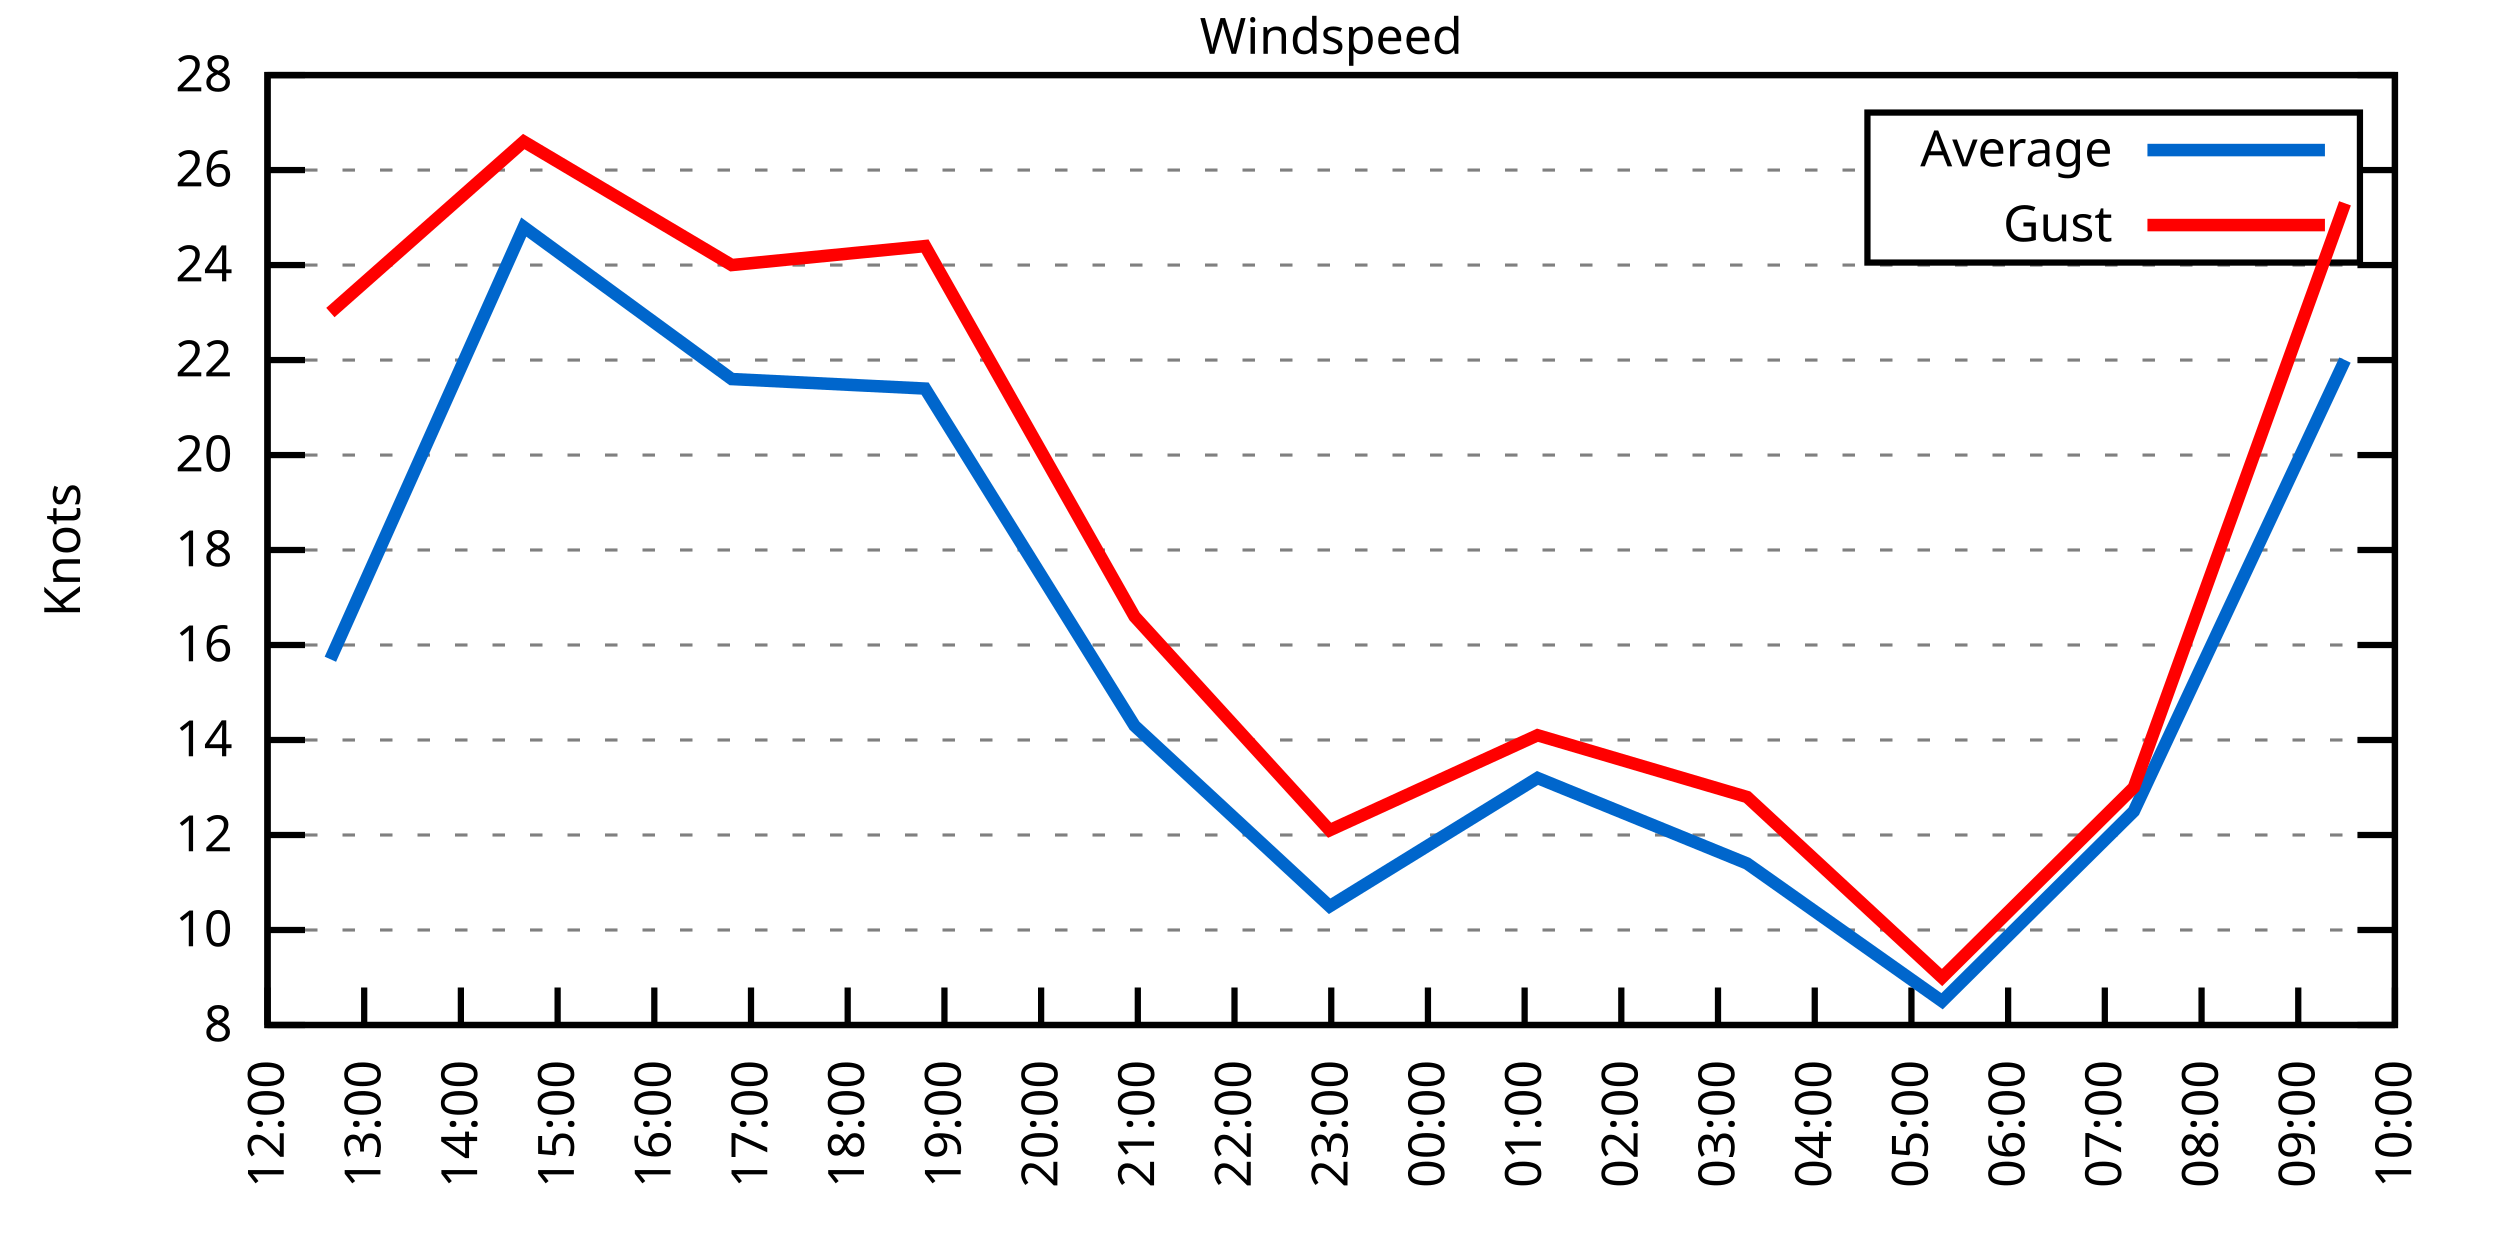
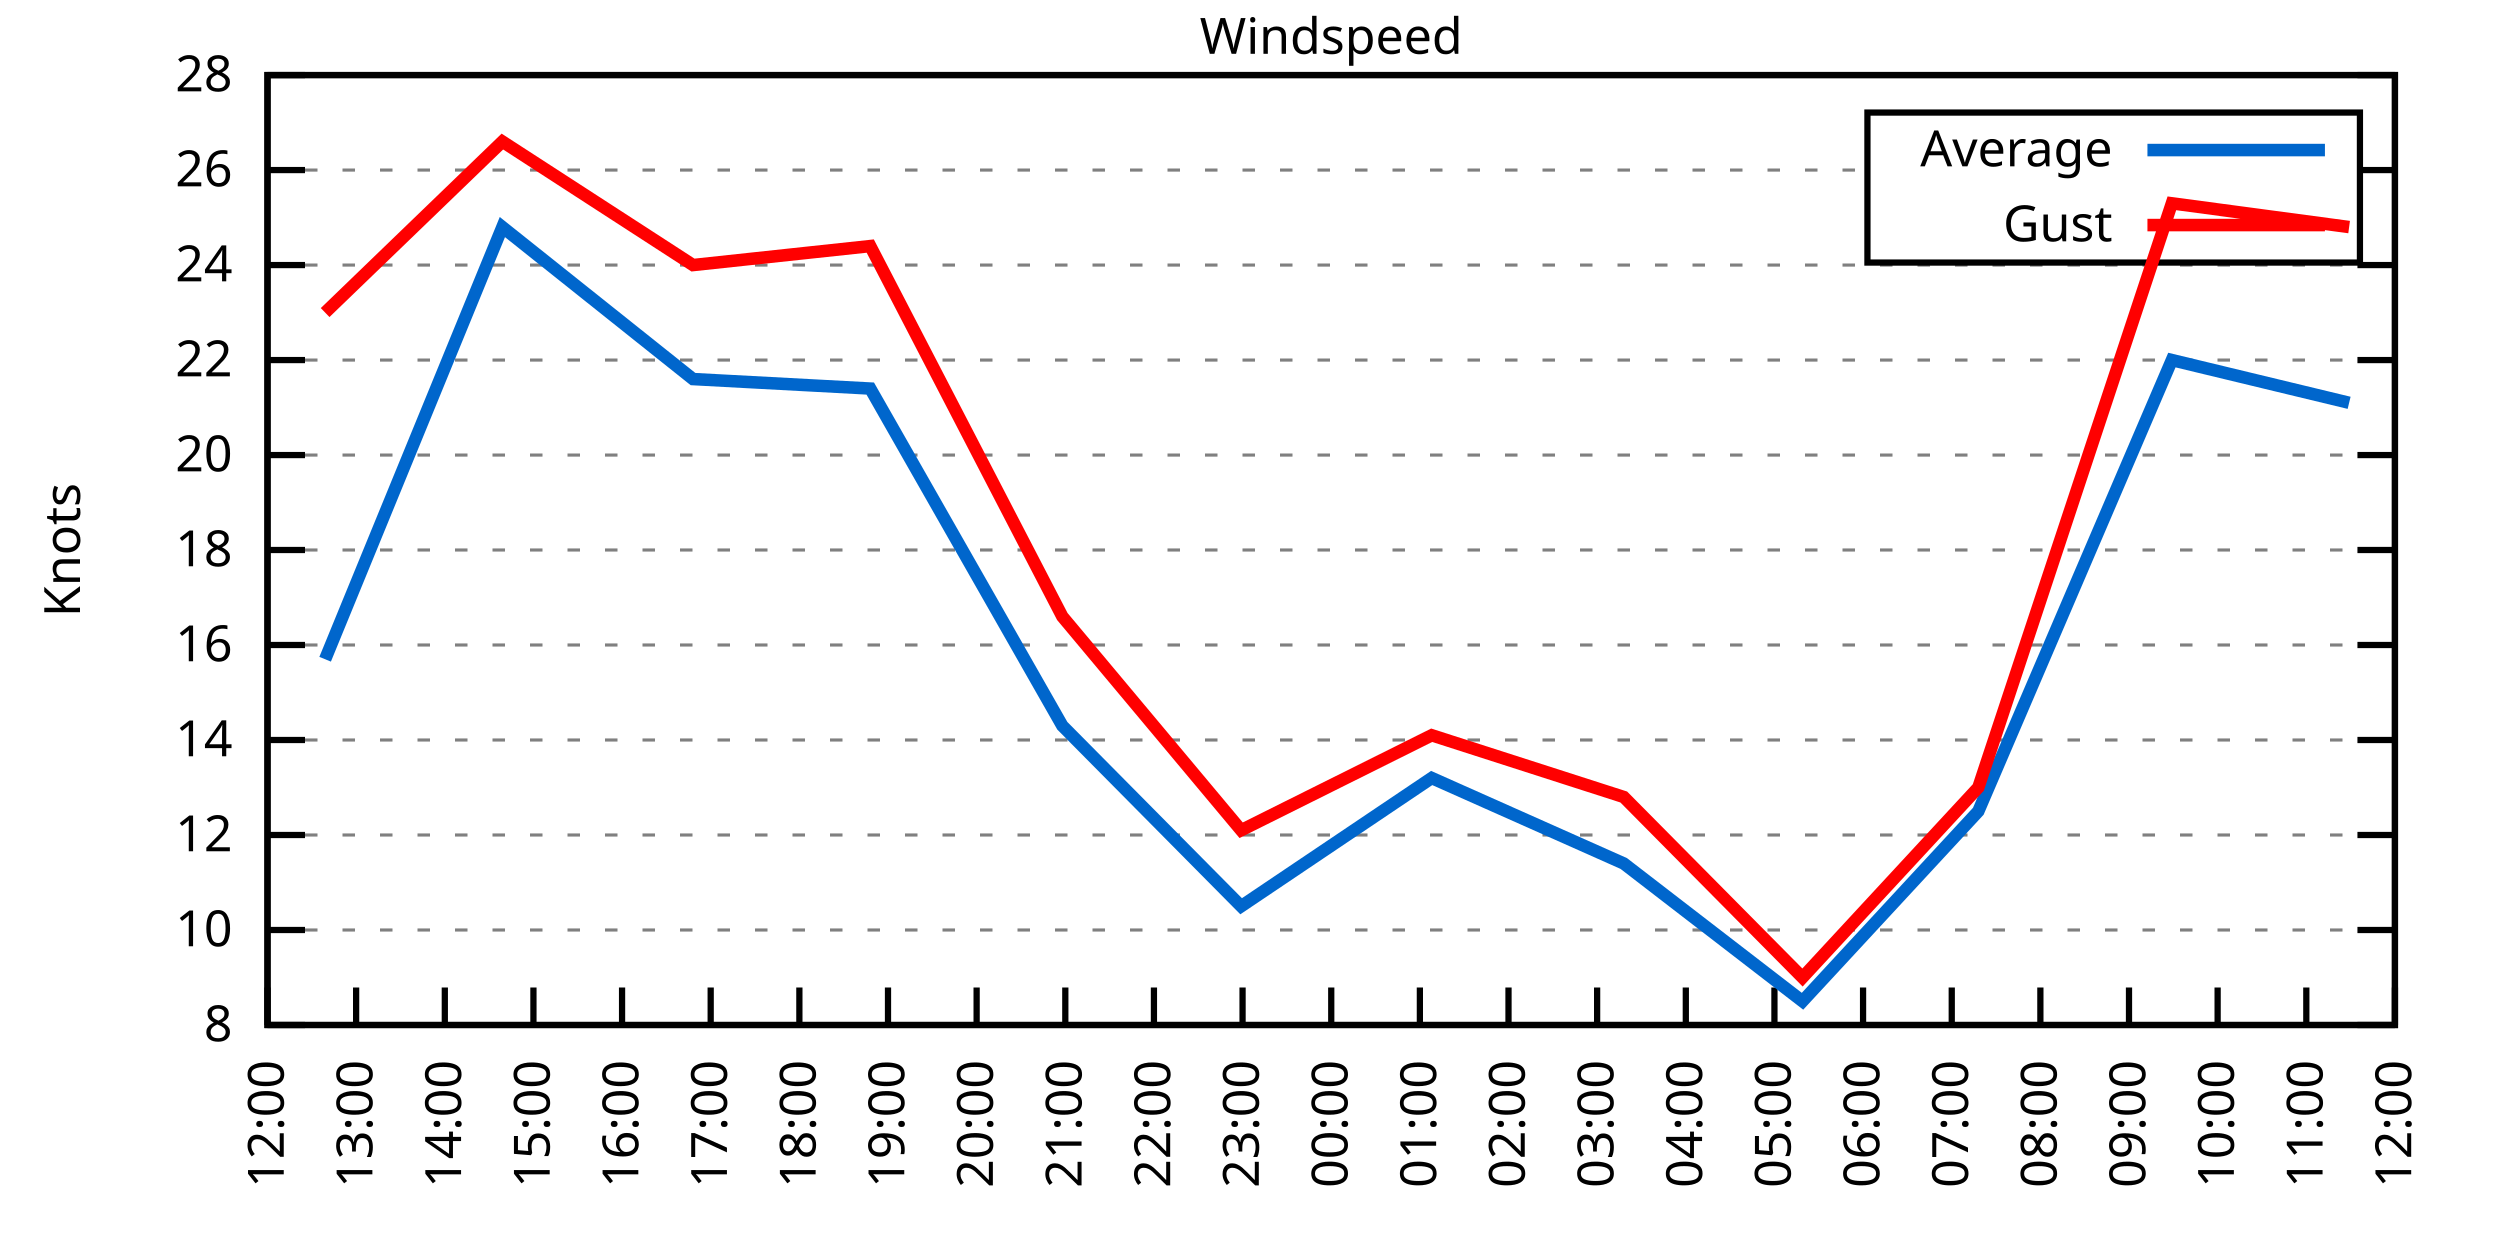
<svg xmlns="http://www.w3.org/2000/svg" xmlns:xlink="http://www.w3.org/1999/xlink" width="400" height="200" viewBox="0 0 400 200">
  <g id="gnuplot_canvas">
    <rect x="0" y="0" width="400" height="200" fill="none" />
    <defs>
      <circle id="gpDot" r="0.5" stroke-width="0.5" stroke="currentColor" />
      <path id="gpPt0" stroke-width="0.333" stroke="currentColor" d="M-1,0 h2 M0,-1 v2" />
      <path id="gpPt1" stroke-width="0.333" stroke="currentColor" d="M-1,-1 L1,1 M1,-1 L-1,1" />
      <path id="gpPt2" stroke-width="0.333" stroke="currentColor" d="M-1,0 L1,0 M0,-1 L0,1 M-1,-1 L1,1 M-1,1 L1,-1" />
      <rect id="gpPt3" stroke-width="0.333" stroke="currentColor" x="-1" y="-1" width="2" height="2" />
      <rect id="gpPt4" stroke-width="0.333" stroke="currentColor" fill="currentColor" x="-1" y="-1" width="2" height="2" />
      <circle id="gpPt5" stroke-width="0.333" stroke="currentColor" cx="0" cy="0" r="1" />
      <use xlink:href="#gpPt5" id="gpPt6" fill="currentColor" stroke="none" />
      <path id="gpPt7" stroke-width="0.333" stroke="currentColor" d="M0,-1.33 L-1.33,0.67 L1.33,0.67 z" />
      <use xlink:href="#gpPt7" id="gpPt8" fill="currentColor" stroke="none" />
      <use xlink:href="#gpPt7" id="gpPt9" stroke="currentColor" transform="rotate(180)" />
      <use xlink:href="#gpPt9" id="gpPt10" fill="currentColor" stroke="none" />
      <use xlink:href="#gpPt3" id="gpPt11" stroke="currentColor" transform="rotate(45)" />
      <use xlink:href="#gpPt11" id="gpPt12" fill="currentColor" stroke="none" />
      <path id="gpPt13" stroke-width="0.333" stroke="currentColor" d="M0,1.330 L1.265,0.411 L0.782,-1.067 L-0.782,-1.076 L-1.265,0.411 z" />
      <use xlink:href="#gpPt13" id="gpPt14" fill="currentColor" stroke="none" />
      <filter id="textbox" filterUnits="objectBoundingBox" x="0" y="0" height="1" width="1">
        <feFlood flood-color="white" flood-opacity="1" result="bgnd" />
        <feComposite in="SourceGraphic" in2="bgnd" operator="atop" />
      </filter>
      <filter id="greybox" filterUnits="objectBoundingBox" x="0" y="0" height="1" width="1">
        <feFlood flood-color="lightgrey" flood-opacity="1" result="grey" />
        <feComposite in="SourceGraphic" in2="grey" operator="atop" />
      </filter>
    </defs>
    <g fill="none" color="white" stroke="currentColor" stroke-width="1.00" stroke-linecap="butt" stroke-linejoin="miter">
</g>
    <g fill="none" color="black" stroke="currentColor" stroke-width="1.00" stroke-linecap="butt" stroke-linejoin="miter">
      <g stroke="none" shape-rendering="crispEdges">
        <polygon fill="rgb(255, 255, 255)" points="42.80,164.00 383.18,164.00 383.18,12.02 42.80,12.02 " />
      </g>
    </g>
    <g fill="none" color="black" stroke="currentColor" stroke-width="1.00" stroke-linecap="butt" stroke-linejoin="miter">
</g>
    <g fill="none" color="black" stroke="black" stroke-width="0.50" stroke-linecap="butt" stroke-linejoin="miter">
</g>
    <g fill="none" color="gray" stroke="currentColor" stroke-width="0.50" stroke-linecap="butt" stroke-linejoin="miter">
      <path stroke="gray" stroke-dasharray="2,4" class="gridline" d="M42.80,164.00 L383.19,164.00  " />
    </g>
    <g fill="none" color="gray" stroke="gray" stroke-width="1.00" stroke-linecap="butt" stroke-linejoin="miter">
</g>
    <g fill="none" color="black" stroke="currentColor" stroke-width="1.00" stroke-linecap="butt" stroke-linejoin="miter">
      <path stroke="black" d="M42.80,164.00 L48.80,164.00 M383.19,164.00 L377.19,164.00  " />
      <g transform="translate(37.20,166.60)" stroke="none" fill="black" font-family="Sans" font-size="8.00" text-anchor="end">
        <text>
          <tspan font-family="Sans"> 8</tspan>
        </text>
      </g>
    </g>
    <g fill="none" color="black" stroke="currentColor" stroke-width="1.00" stroke-linecap="butt" stroke-linejoin="miter">
</g>
    <g fill="none" color="black" stroke="black" stroke-width="0.50" stroke-linecap="butt" stroke-linejoin="miter">
</g>
    <g fill="none" color="gray" stroke="currentColor" stroke-width="0.50" stroke-linecap="butt" stroke-linejoin="miter">
      <path stroke="gray" stroke-dasharray="2,4" class="gridline" d="M42.80,148.80 L383.19,148.80  " />
    </g>
    <g fill="none" color="gray" stroke="gray" stroke-width="1.00" stroke-linecap="butt" stroke-linejoin="miter">
</g>
    <g fill="none" color="black" stroke="currentColor" stroke-width="1.00" stroke-linecap="butt" stroke-linejoin="miter">
      <path stroke="black" d="M42.80,148.80 L48.80,148.80 M383.19,148.80 L377.19,148.80  " />
      <g transform="translate(37.20,151.40)" stroke="none" fill="black" font-family="Sans" font-size="8.00" text-anchor="end">
        <text>
          <tspan font-family="Sans"> 10</tspan>
        </text>
      </g>
    </g>
    <g fill="none" color="black" stroke="currentColor" stroke-width="1.00" stroke-linecap="butt" stroke-linejoin="miter">
</g>
    <g fill="none" color="black" stroke="black" stroke-width="0.50" stroke-linecap="butt" stroke-linejoin="miter">
</g>
    <g fill="none" color="gray" stroke="currentColor" stroke-width="0.50" stroke-linecap="butt" stroke-linejoin="miter">
      <path stroke="gray" stroke-dasharray="2,4" class="gridline" d="M42.80,133.60 L383.19,133.60  " />
    </g>
    <g fill="none" color="gray" stroke="gray" stroke-width="1.00" stroke-linecap="butt" stroke-linejoin="miter">
</g>
    <g fill="none" color="black" stroke="currentColor" stroke-width="1.00" stroke-linecap="butt" stroke-linejoin="miter">
      <path stroke="black" d="M42.80,133.60 L48.80,133.60 M383.19,133.60 L377.19,133.60  " />
      <g transform="translate(37.20,136.20)" stroke="none" fill="black" font-family="Sans" font-size="8.00" text-anchor="end">
        <text>
          <tspan font-family="Sans"> 12</tspan>
        </text>
      </g>
    </g>
    <g fill="none" color="black" stroke="currentColor" stroke-width="1.00" stroke-linecap="butt" stroke-linejoin="miter">
</g>
    <g fill="none" color="black" stroke="black" stroke-width="0.50" stroke-linecap="butt" stroke-linejoin="miter">
</g>
    <g fill="none" color="gray" stroke="currentColor" stroke-width="0.50" stroke-linecap="butt" stroke-linejoin="miter">
      <path stroke="gray" stroke-dasharray="2,4" class="gridline" d="M42.80,118.40 L383.19,118.40  " />
    </g>
    <g fill="none" color="gray" stroke="gray" stroke-width="1.00" stroke-linecap="butt" stroke-linejoin="miter">
</g>
    <g fill="none" color="black" stroke="currentColor" stroke-width="1.00" stroke-linecap="butt" stroke-linejoin="miter">
      <path stroke="black" d="M42.80,118.40 L48.80,118.40 M383.19,118.40 L377.19,118.40  " />
      <g transform="translate(37.20,121.00)" stroke="none" fill="black" font-family="Sans" font-size="8.00" text-anchor="end">
        <text>
          <tspan font-family="Sans"> 14</tspan>
        </text>
      </g>
    </g>
    <g fill="none" color="black" stroke="currentColor" stroke-width="1.00" stroke-linecap="butt" stroke-linejoin="miter">
</g>
    <g fill="none" color="black" stroke="black" stroke-width="0.50" stroke-linecap="butt" stroke-linejoin="miter">
</g>
    <g fill="none" color="gray" stroke="currentColor" stroke-width="0.50" stroke-linecap="butt" stroke-linejoin="miter">
      <path stroke="gray" stroke-dasharray="2,4" class="gridline" d="M42.80,103.20 L383.19,103.20  " />
    </g>
    <g fill="none" color="gray" stroke="gray" stroke-width="1.00" stroke-linecap="butt" stroke-linejoin="miter">
</g>
    <g fill="none" color="black" stroke="currentColor" stroke-width="1.00" stroke-linecap="butt" stroke-linejoin="miter">
      <path stroke="black" d="M42.80,103.20 L48.80,103.20 M383.19,103.20 L377.19,103.20  " />
      <g transform="translate(37.20,105.80)" stroke="none" fill="black" font-family="Sans" font-size="8.00" text-anchor="end">
        <text>
          <tspan font-family="Sans"> 16</tspan>
        </text>
      </g>
    </g>
    <g fill="none" color="black" stroke="currentColor" stroke-width="1.00" stroke-linecap="butt" stroke-linejoin="miter">
</g>
    <g fill="none" color="black" stroke="black" stroke-width="0.50" stroke-linecap="butt" stroke-linejoin="miter">
</g>
    <g fill="none" color="gray" stroke="currentColor" stroke-width="0.50" stroke-linecap="butt" stroke-linejoin="miter">
      <path stroke="gray" stroke-dasharray="2,4" class="gridline" d="M42.80,88.00 L383.19,88.00  " />
    </g>
    <g fill="none" color="gray" stroke="gray" stroke-width="1.00" stroke-linecap="butt" stroke-linejoin="miter">
</g>
    <g fill="none" color="black" stroke="currentColor" stroke-width="1.00" stroke-linecap="butt" stroke-linejoin="miter">
      <path stroke="black" d="M42.80,88.00 L48.80,88.00 M383.19,88.00 L377.19,88.00  " />
      <g transform="translate(37.20,90.60)" stroke="none" fill="black" font-family="Sans" font-size="8.00" text-anchor="end">
        <text>
          <tspan font-family="Sans"> 18</tspan>
        </text>
      </g>
    </g>
    <g fill="none" color="black" stroke="currentColor" stroke-width="1.00" stroke-linecap="butt" stroke-linejoin="miter">
</g>
    <g fill="none" color="black" stroke="black" stroke-width="0.50" stroke-linecap="butt" stroke-linejoin="miter">
</g>
    <g fill="none" color="gray" stroke="currentColor" stroke-width="0.50" stroke-linecap="butt" stroke-linejoin="miter">
      <path stroke="gray" stroke-dasharray="2,4" class="gridline" d="M42.80,72.81 L383.19,72.81  " />
    </g>
    <g fill="none" color="gray" stroke="gray" stroke-width="1.00" stroke-linecap="butt" stroke-linejoin="miter">
</g>
    <g fill="none" color="black" stroke="currentColor" stroke-width="1.00" stroke-linecap="butt" stroke-linejoin="miter">
      <path stroke="black" d="M42.80,72.81 L48.80,72.81 M383.19,72.81 L377.19,72.81  " />
      <g transform="translate(37.20,75.41)" stroke="none" fill="black" font-family="Sans" font-size="8.00" text-anchor="end">
        <text>
          <tspan font-family="Sans"> 20</tspan>
        </text>
      </g>
    </g>
    <g fill="none" color="black" stroke="currentColor" stroke-width="1.00" stroke-linecap="butt" stroke-linejoin="miter">
</g>
    <g fill="none" color="black" stroke="black" stroke-width="0.50" stroke-linecap="butt" stroke-linejoin="miter">
</g>
    <g fill="none" color="gray" stroke="currentColor" stroke-width="0.50" stroke-linecap="butt" stroke-linejoin="miter">
      <path stroke="gray" stroke-dasharray="2,4" class="gridline" d="M42.80,57.61 L383.19,57.61  " />
    </g>
    <g fill="none" color="gray" stroke="gray" stroke-width="1.00" stroke-linecap="butt" stroke-linejoin="miter">
</g>
    <g fill="none" color="black" stroke="currentColor" stroke-width="1.00" stroke-linecap="butt" stroke-linejoin="miter">
      <path stroke="black" d="M42.80,57.61 L48.80,57.61 M383.19,57.61 L377.19,57.61  " />
      <g transform="translate(37.20,60.21)" stroke="none" fill="black" font-family="Sans" font-size="8.00" text-anchor="end">
        <text>
          <tspan font-family="Sans"> 22</tspan>
        </text>
      </g>
    </g>
    <g fill="none" color="black" stroke="currentColor" stroke-width="1.00" stroke-linecap="butt" stroke-linejoin="miter">
</g>
    <g fill="none" color="black" stroke="black" stroke-width="0.50" stroke-linecap="butt" stroke-linejoin="miter">
</g>
    <g fill="none" color="gray" stroke="currentColor" stroke-width="0.50" stroke-linecap="butt" stroke-linejoin="miter">
      <path stroke="gray" stroke-dasharray="2,4" class="gridline" d="M42.80,42.41 L383.19,42.41  " />
    </g>
    <g fill="none" color="gray" stroke="gray" stroke-width="1.00" stroke-linecap="butt" stroke-linejoin="miter">
</g>
    <g fill="none" color="black" stroke="currentColor" stroke-width="1.00" stroke-linecap="butt" stroke-linejoin="miter">
      <path stroke="black" d="M42.80,42.41 L48.80,42.41 M383.19,42.41 L377.19,42.41  " />
      <g transform="translate(37.20,45.01)" stroke="none" fill="black" font-family="Sans" font-size="8.00" text-anchor="end">
        <text>
          <tspan font-family="Sans"> 24</tspan>
        </text>
      </g>
    </g>
    <g fill="none" color="black" stroke="currentColor" stroke-width="1.00" stroke-linecap="butt" stroke-linejoin="miter">
</g>
    <g fill="none" color="black" stroke="black" stroke-width="0.50" stroke-linecap="butt" stroke-linejoin="miter">
</g>
    <g fill="none" color="gray" stroke="currentColor" stroke-width="0.50" stroke-linecap="butt" stroke-linejoin="miter">
      <path stroke="gray" stroke-dasharray="2,4" class="gridline" d="M42.80,27.21 L298.79,27.21 M377.59,27.21 L383.19,27.21  " />
    </g>
    <g fill="none" color="gray" stroke="gray" stroke-width="1.00" stroke-linecap="butt" stroke-linejoin="miter">
</g>
    <g fill="none" color="black" stroke="currentColor" stroke-width="1.00" stroke-linecap="butt" stroke-linejoin="miter">
      <path stroke="black" d="M42.80,27.21 L48.80,27.21 M383.19,27.21 L377.19,27.21  " />
      <g transform="translate(37.20,29.81)" stroke="none" fill="black" font-family="Sans" font-size="8.00" text-anchor="end">
        <text>
          <tspan font-family="Sans"> 26</tspan>
        </text>
      </g>
    </g>
    <g fill="none" color="black" stroke="currentColor" stroke-width="1.00" stroke-linecap="butt" stroke-linejoin="miter">
</g>
    <g fill="none" color="black" stroke="black" stroke-width="0.50" stroke-linecap="butt" stroke-linejoin="miter">
</g>
    <g fill="none" color="gray" stroke="currentColor" stroke-width="0.50" stroke-linecap="butt" stroke-linejoin="miter">
      <path stroke="gray" stroke-dasharray="2,4" class="gridline" d="M42.80,12.01 L383.19,12.01  " />
    </g>
    <g fill="none" color="gray" stroke="gray" stroke-width="1.00" stroke-linecap="butt" stroke-linejoin="miter">
</g>
    <g fill="none" color="black" stroke="currentColor" stroke-width="1.00" stroke-linecap="butt" stroke-linejoin="miter">
      <path stroke="black" d="M42.80,12.01 L48.80,12.01 M383.19,12.01 L377.19,12.01  " />
      <g transform="translate(37.20,14.61)" stroke="none" fill="black" font-family="Sans" font-size="8.00" text-anchor="end">
        <text>
          <tspan font-family="Sans"> 28</tspan>
        </text>
      </g>
    </g>
    <g fill="none" color="black" stroke="currentColor" stroke-width="1.00" stroke-linecap="butt" stroke-linejoin="miter">
      <path stroke="black" d="M42.80,164.00 L42.80,158.00  " />
      <g transform="translate(45.40,169.60) rotate(270.00)" stroke="none" fill="black" font-family="Sans" font-size="8.00" text-anchor="end">
        <text>
          <tspan font-family="Sans">12:00</tspan>
        </text>
      </g>
    </g>
    <g fill="none" color="black" stroke="currentColor" stroke-width="1.00" stroke-linecap="butt" stroke-linejoin="miter">
-       <path stroke="black" d="M58.27,164.00 L58.27,158.00  " />
-       <g transform="translate(60.87,169.60) rotate(270.00)" stroke="none" fill="black" font-family="Sans" font-size="8.00" text-anchor="end">
+       <path stroke="black" d="M56.98,164.00 L56.98,158.00  " />
+       <g transform="translate(59.58,169.60) rotate(270.00)" stroke="none" fill="black" font-family="Sans" font-size="8.00" text-anchor="end">
        <text>
          <tspan font-family="Sans">13:00</tspan>
        </text>
      </g>
    </g>
    <g fill="none" color="black" stroke="currentColor" stroke-width="1.00" stroke-linecap="butt" stroke-linejoin="miter">
-       <path stroke="black" d="M73.74,164.00 L73.74,158.00  " />
-       <g transform="translate(76.34,169.60) rotate(270.00)" stroke="none" fill="black" font-family="Sans" font-size="8.00" text-anchor="end">
+       <path stroke="black" d="M71.17,164.00 L71.17,158.00  " />
+       <g transform="translate(73.77,169.60) rotate(270.00)" stroke="none" fill="black" font-family="Sans" font-size="8.00" text-anchor="end">
        <text>
          <tspan font-family="Sans">14:00</tspan>
        </text>
      </g>
    </g>
    <g fill="none" color="black" stroke="currentColor" stroke-width="1.00" stroke-linecap="butt" stroke-linejoin="miter">
-       <path stroke="black" d="M89.22,164.00 L89.22,158.00  " />
-       <g transform="translate(91.82,169.60) rotate(270.00)" stroke="none" fill="black" font-family="Sans" font-size="8.00" text-anchor="end">
+       <path stroke="black" d="M85.35,164.00 L85.35,158.00  " />
+       <g transform="translate(87.95,169.60) rotate(270.00)" stroke="none" fill="black" font-family="Sans" font-size="8.00" text-anchor="end">
        <text>
          <tspan font-family="Sans">15:00</tspan>
        </text>
      </g>
    </g>
    <g fill="none" color="black" stroke="currentColor" stroke-width="1.00" stroke-linecap="butt" stroke-linejoin="miter">
-       <path stroke="black" d="M104.69,164.00 L104.69,158.00  " />
-       <g transform="translate(107.29,169.60) rotate(270.00)" stroke="none" fill="black" font-family="Sans" font-size="8.00" text-anchor="end">
+       <path stroke="black" d="M99.53,164.00 L99.53,158.00  " />
+       <g transform="translate(102.13,169.60) rotate(270.00)" stroke="none" fill="black" font-family="Sans" font-size="8.00" text-anchor="end">
        <text>
          <tspan font-family="Sans">16:00</tspan>
        </text>
      </g>
    </g>
    <g fill="none" color="black" stroke="currentColor" stroke-width="1.00" stroke-linecap="butt" stroke-linejoin="miter">
-       <path stroke="black" d="M120.16,164.00 L120.16,158.00  " />
-       <g transform="translate(122.76,169.60) rotate(270.00)" stroke="none" fill="black" font-family="Sans" font-size="8.00" text-anchor="end">
+       <path stroke="black" d="M113.71,164.00 L113.71,158.00  " />
+       <g transform="translate(116.31,169.60) rotate(270.00)" stroke="none" fill="black" font-family="Sans" font-size="8.00" text-anchor="end">
        <text>
          <tspan font-family="Sans">17:00</tspan>
        </text>
      </g>
    </g>
    <g fill="none" color="black" stroke="currentColor" stroke-width="1.00" stroke-linecap="butt" stroke-linejoin="miter">
-       <path stroke="black" d="M135.63,164.00 L135.63,158.00  " />
-       <g transform="translate(138.23,169.60) rotate(270.00)" stroke="none" fill="black" font-family="Sans" font-size="8.00" text-anchor="end">
+       <path stroke="black" d="M127.90,164.00 L127.90,158.00  " />
+       <g transform="translate(130.50,169.60) rotate(270.00)" stroke="none" fill="black" font-family="Sans" font-size="8.00" text-anchor="end">
        <text>
          <tspan font-family="Sans">18:00</tspan>
        </text>
      </g>
    </g>
    <g fill="none" color="black" stroke="currentColor" stroke-width="1.00" stroke-linecap="butt" stroke-linejoin="miter">
-       <path stroke="black" d="M151.11,164.00 L151.11,158.00  " />
-       <g transform="translate(153.71,169.60) rotate(270.00)" stroke="none" fill="black" font-family="Sans" font-size="8.00" text-anchor="end">
+       <path stroke="black" d="M142.08,164.00 L142.08,158.00  " />
+       <g transform="translate(144.68,169.60) rotate(270.00)" stroke="none" fill="black" font-family="Sans" font-size="8.00" text-anchor="end">
        <text>
          <tspan font-family="Sans">19:00</tspan>
        </text>
      </g>
    </g>
    <g fill="none" color="black" stroke="currentColor" stroke-width="1.00" stroke-linecap="butt" stroke-linejoin="miter">
-       <path stroke="black" d="M166.58,164.00 L166.58,158.00  " />
-       <g transform="translate(169.18,169.60) rotate(270.00)" stroke="none" fill="black" font-family="Sans" font-size="8.00" text-anchor="end">
+       <path stroke="black" d="M156.26,164.00 L156.26,158.00  " />
+       <g transform="translate(158.86,169.60) rotate(270.00)" stroke="none" fill="black" font-family="Sans" font-size="8.00" text-anchor="end">
        <text>
          <tspan font-family="Sans">20:00</tspan>
        </text>
      </g>
    </g>
    <g fill="none" color="black" stroke="currentColor" stroke-width="1.00" stroke-linecap="butt" stroke-linejoin="miter">
-       <path stroke="black" d="M182.05,164.00 L182.05,158.00  " />
-       <g transform="translate(184.65,169.60) rotate(270.00)" stroke="none" fill="black" font-family="Sans" font-size="8.00" text-anchor="end">
+       <path stroke="black" d="M170.45,164.00 L170.45,158.00  " />
+       <g transform="translate(173.05,169.60) rotate(270.00)" stroke="none" fill="black" font-family="Sans" font-size="8.00" text-anchor="end">
        <text>
          <tspan font-family="Sans">21:00</tspan>
        </text>
      </g>
    </g>
    <g fill="none" color="black" stroke="currentColor" stroke-width="1.00" stroke-linecap="butt" stroke-linejoin="miter">
-       <path stroke="black" d="M197.52,164.00 L197.52,158.00  " />
-       <g transform="translate(200.12,169.60) rotate(270.00)" stroke="none" fill="black" font-family="Sans" font-size="8.00" text-anchor="end">
+       <path stroke="black" d="M184.63,164.00 L184.63,158.00  " />
+       <g transform="translate(187.23,169.60) rotate(270.00)" stroke="none" fill="black" font-family="Sans" font-size="8.00" text-anchor="end">
        <text>
          <tspan font-family="Sans">22:00</tspan>
+         </text>
+       </g>
+     </g>
+     <g fill="none" color="black" stroke="currentColor" stroke-width="1.00" stroke-linecap="butt" stroke-linejoin="miter">
+       <path stroke="black" d="M198.81,164.00 L198.81,158.00  " />
+       <g transform="translate(201.41,169.60) rotate(270.00)" stroke="none" fill="black" font-family="Sans" font-size="8.00" text-anchor="end">
+         <text>
+           <tspan font-family="Sans">23:00</tspan>
        </text>
      </g>
    </g>
    <g fill="none" color="black" stroke="currentColor" stroke-width="1.00" stroke-linecap="butt" stroke-linejoin="miter">
      <path stroke="black" d="M213.00,164.00 L213.00,158.00  " />
      <g transform="translate(215.60,169.60) rotate(270.00)" stroke="none" fill="black" font-family="Sans" font-size="8.00" text-anchor="end">
        <text>
-           <tspan font-family="Sans">23:00</tspan>
-         </text>
-       </g>
-     </g>
-     <g fill="none" color="black" stroke="currentColor" stroke-width="1.00" stroke-linecap="butt" stroke-linejoin="miter">
-       <path stroke="black" d="M228.47,164.00 L228.47,158.00  " />
-       <g transform="translate(231.07,169.60) rotate(270.00)" stroke="none" fill="black" font-family="Sans" font-size="8.00" text-anchor="end">
-         <text>
          <tspan font-family="Sans">00:00</tspan>
        </text>
      </g>
    </g>
    <g fill="none" color="black" stroke="currentColor" stroke-width="1.00" stroke-linecap="butt" stroke-linejoin="miter">
-       <path stroke="black" d="M243.94,164.00 L243.94,158.00  " />
-       <g transform="translate(246.54,169.60) rotate(270.00)" stroke="none" fill="black" font-family="Sans" font-size="8.00" text-anchor="end">
+       <path stroke="black" d="M227.18,164.00 L227.18,158.00  " />
+       <g transform="translate(229.78,169.60) rotate(270.00)" stroke="none" fill="black" font-family="Sans" font-size="8.00" text-anchor="end">
        <text>
          <tspan font-family="Sans">01:00</tspan>
        </text>
      </g>
    </g>
    <g fill="none" color="black" stroke="currentColor" stroke-width="1.00" stroke-linecap="butt" stroke-linejoin="miter">
-       <path stroke="black" d="M259.41,164.00 L259.41,158.00  " />
-       <g transform="translate(262.01,169.60) rotate(270.00)" stroke="none" fill="black" font-family="Sans" font-size="8.00" text-anchor="end">
+       <path stroke="black" d="M241.36,164.00 L241.36,158.00  " />
+       <g transform="translate(243.96,169.60) rotate(270.00)" stroke="none" fill="black" font-family="Sans" font-size="8.00" text-anchor="end">
        <text>
          <tspan font-family="Sans">02:00</tspan>
        </text>
      </g>
    </g>
    <g fill="none" color="black" stroke="currentColor" stroke-width="1.00" stroke-linecap="butt" stroke-linejoin="miter">
-       <path stroke="black" d="M274.88,164.00 L274.88,158.00  " />
-       <g transform="translate(277.48,169.60) rotate(270.00)" stroke="none" fill="black" font-family="Sans" font-size="8.00" text-anchor="end">
+       <path stroke="black" d="M255.54,164.00 L255.54,158.00  " />
+       <g transform="translate(258.14,169.60) rotate(270.00)" stroke="none" fill="black" font-family="Sans" font-size="8.00" text-anchor="end">
        <text>
          <tspan font-family="Sans">03:00</tspan>
        </text>
      </g>
    </g>
    <g fill="none" color="black" stroke="currentColor" stroke-width="1.00" stroke-linecap="butt" stroke-linejoin="miter">
-       <path stroke="black" d="M290.36,164.00 L290.36,158.00  " />
-       <g transform="translate(292.96,169.60) rotate(270.00)" stroke="none" fill="black" font-family="Sans" font-size="8.00" text-anchor="end">
+       <path stroke="black" d="M269.73,164.00 L269.73,158.00  " />
+       <g transform="translate(272.33,169.60) rotate(270.00)" stroke="none" fill="black" font-family="Sans" font-size="8.00" text-anchor="end">
        <text>
          <tspan font-family="Sans">04:00</tspan>
        </text>
      </g>
    </g>
    <g fill="none" color="black" stroke="currentColor" stroke-width="1.00" stroke-linecap="butt" stroke-linejoin="miter">
-       <path stroke="black" d="M305.83,164.00 L305.83,158.00  " />
-       <g transform="translate(308.43,169.60) rotate(270.00)" stroke="none" fill="black" font-family="Sans" font-size="8.00" text-anchor="end">
+       <path stroke="black" d="M283.91,164.00 L283.91,158.00  " />
+       <g transform="translate(286.51,169.60) rotate(270.00)" stroke="none" fill="black" font-family="Sans" font-size="8.00" text-anchor="end">
        <text>
          <tspan font-family="Sans">05:00</tspan>
        </text>
      </g>
    </g>
    <g fill="none" color="black" stroke="currentColor" stroke-width="1.00" stroke-linecap="butt" stroke-linejoin="miter">
-       <path stroke="black" d="M321.30,164.00 L321.30,158.00  " />
-       <g transform="translate(323.90,169.60) rotate(270.00)" stroke="none" fill="black" font-family="Sans" font-size="8.00" text-anchor="end">
+       <path stroke="black" d="M298.09,164.00 L298.09,158.00  " />
+       <g transform="translate(300.69,169.60) rotate(270.00)" stroke="none" fill="black" font-family="Sans" font-size="8.00" text-anchor="end">
        <text>
          <tspan font-family="Sans">06:00</tspan>
        </text>
      </g>
    </g>
    <g fill="none" color="black" stroke="currentColor" stroke-width="1.00" stroke-linecap="butt" stroke-linejoin="miter">
-       <path stroke="black" d="M336.77,164.00 L336.77,158.00  " />
-       <g transform="translate(339.37,169.60) rotate(270.00)" stroke="none" fill="black" font-family="Sans" font-size="8.00" text-anchor="end">
+       <path stroke="black" d="M312.28,164.00 L312.28,158.00  " />
+       <g transform="translate(314.88,169.60) rotate(270.00)" stroke="none" fill="black" font-family="Sans" font-size="8.00" text-anchor="end">
        <text>
          <tspan font-family="Sans">07:00</tspan>
        </text>
      </g>
    </g>
    <g fill="none" color="black" stroke="currentColor" stroke-width="1.00" stroke-linecap="butt" stroke-linejoin="miter">
-       <path stroke="black" d="M352.25,164.00 L352.25,158.00  " />
-       <g transform="translate(354.85,169.60) rotate(270.00)" stroke="none" fill="black" font-family="Sans" font-size="8.00" text-anchor="end">
+       <path stroke="black" d="M326.46,164.00 L326.46,158.00  " />
+       <g transform="translate(329.06,169.60) rotate(270.00)" stroke="none" fill="black" font-family="Sans" font-size="8.00" text-anchor="end">
        <text>
          <tspan font-family="Sans">08:00</tspan>
        </text>
      </g>
    </g>
    <g fill="none" color="black" stroke="currentColor" stroke-width="1.00" stroke-linecap="butt" stroke-linejoin="miter">
-       <path stroke="black" d="M367.72,164.00 L367.72,158.00  " />
-       <g transform="translate(370.32,169.60) rotate(270.00)" stroke="none" fill="black" font-family="Sans" font-size="8.00" text-anchor="end">
+       <path stroke="black" d="M340.64,164.00 L340.64,158.00  " />
+       <g transform="translate(343.24,169.60) rotate(270.00)" stroke="none" fill="black" font-family="Sans" font-size="8.00" text-anchor="end">
        <text>
          <tspan font-family="Sans">09:00</tspan>
+         </text>
+       </g>
+     </g>
+     <g fill="none" color="black" stroke="currentColor" stroke-width="1.00" stroke-linecap="butt" stroke-linejoin="miter">
+       <path stroke="black" d="M354.82,164.00 L354.82,158.00  " />
+       <g transform="translate(357.42,169.60) rotate(270.00)" stroke="none" fill="black" font-family="Sans" font-size="8.00" text-anchor="end">
+         <text>
+           <tspan font-family="Sans">10:00</tspan>
+         </text>
+       </g>
+     </g>
+     <g fill="none" color="black" stroke="currentColor" stroke-width="1.00" stroke-linecap="butt" stroke-linejoin="miter">
+       <path stroke="black" d="M369.01,164.00 L369.01,158.00  " />
+       <g transform="translate(371.61,169.60) rotate(270.00)" stroke="none" fill="black" font-family="Sans" font-size="8.00" text-anchor="end">
+         <text>
+           <tspan font-family="Sans">11:00</tspan>
        </text>
      </g>
    </g>
    <g fill="none" color="black" stroke="currentColor" stroke-width="1.00" stroke-linecap="butt" stroke-linejoin="miter">
      <path stroke="black" d="M383.19,164.00 L383.19,158.00  " />
      <g transform="translate(385.79,169.60) rotate(270.00)" stroke="none" fill="black" font-family="Sans" font-size="8.00" text-anchor="end">
        <text>
-           <tspan font-family="Sans">10:00</tspan>
+           <tspan font-family="Sans">12:00</tspan>
        </text>
      </g>
    </g>
    <g fill="none" color="black" stroke="currentColor" stroke-width="1.00" stroke-linecap="butt" stroke-linejoin="miter">
</g>
    <g fill="none" color="black" stroke="currentColor" stroke-width="1.00" stroke-linecap="butt" stroke-linejoin="miter">
      <path stroke="black" d="M42.80,12.01 L42.80,164.00 L383.19,164.00 L383.19,12.01 L42.80,12.01 Z  " />
    </g>
    <g fill="none" color="black" stroke="currentColor" stroke-width="1.00" stroke-linecap="butt" stroke-linejoin="miter">
</g>
    <g fill="none" color="black" stroke="currentColor" stroke-width="1.00" stroke-linecap="butt" stroke-linejoin="miter">
      <path stroke="black" d="M298.79,42.01 L298.79,18.01 L377.59,18.01 L377.59,42.01 L298.79,42.01 Z  " />
    </g>
    <g id="Windspeed_plot_1">
      <g fill="none" color="white" stroke="black" stroke-width="2.00" stroke-linecap="butt" stroke-linejoin="miter">
</g>
      <g fill="none" color="black" stroke="currentColor" stroke-width="2.00" stroke-linecap="butt" stroke-linejoin="miter">
        <g transform="translate(337.99,26.61)" stroke="none" fill="black" font-family="Sans" font-size="8.00" text-anchor="end">
          <text>
            <tspan font-family="Sans">Average</tspan>
          </text>
        </g>
      </g>
      <g fill="none" color="black" stroke="currentColor" stroke-width="2.00" stroke-linecap="butt" stroke-linejoin="miter">
-         <path stroke="rgb(  0, 102, 204)" d="M343.59,24.01 L371.99,24.01 M52.86,105.48 L83.80,36.33 L117.07,60.65 L148.01,62.17 L181.53,116.12 L212.74,145.00   L246.00,124.48 L279.53,138.16 L310.73,160.20 L341.41,129.80 L375.20,57.61  " />
+         <path stroke="rgb(  0, 102, 204)" d="M343.59,24.01 L371.99,24.01 M52.02,105.48 L80.38,36.33 L110.88,60.65 L139.24,62.17 L169.97,116.12 L198.58,145.00   L229.07,124.48 L259.80,138.16 L288.40,160.20 L316.53,129.80 L347.50,57.61 L375.86,64.45  " />
      </g>
    </g>
    <g id="Windspeed_plot_2">
      <g fill="none" color="black" stroke="currentColor" stroke-width="2.00" stroke-linecap="butt" stroke-linejoin="miter">
        <g transform="translate(337.99,38.61)" stroke="none" fill="black" font-family="Sans" font-size="8.00" text-anchor="end">
          <text>
            <tspan font-family="Sans">Gust</tspan>
          </text>
        </g>
      </g>
      <g fill="none" color="black" stroke="currentColor" stroke-width="2.00" stroke-linecap="butt" stroke-linejoin="miter">
-         <path stroke="rgb(255,   0,   0)" d="M343.59,36.01 L371.99,36.01 M52.86,50.01 L83.80,22.65 L117.07,42.41 L148.01,39.37 L181.53,98.64 L212.74,132.84   L246.00,117.64 L279.53,127.52 L310.73,156.40 L341.41,126.00 L375.20,32.53  " />
+         <path stroke="rgb(255,   0,   0)" d="M343.59,36.01 L371.99,36.01 M52.02,50.01 L80.38,22.65 L110.88,42.41 L139.24,39.37 L169.97,98.64 L198.58,132.84   L229.07,117.64 L259.80,127.52 L288.40,156.40 L316.53,126.00 L347.50,32.53 L375.86,36.33  " />
      </g>
    </g>
    <g fill="none" color="black" stroke="currentColor" stroke-width="2.00" stroke-linecap="butt" stroke-linejoin="miter">
</g>
    <g fill="none" color="black" stroke="black" stroke-width="1.00" stroke-linecap="butt" stroke-linejoin="miter">
</g>
    <g fill="none" color="black" stroke="currentColor" stroke-width="1.00" stroke-linecap="butt" stroke-linejoin="miter">
      <path stroke="black" d="M42.80,12.01 L42.80,164.00 L383.19,164.00 L383.19,12.01 L42.80,12.01 Z  " />
      <g transform="translate(12.80,88.01) rotate(270.00)" stroke="none" fill="black" font-family="Sans" font-size="8.00" text-anchor="middle">
        <text>
          <tspan font-family="Sans">Knots</tspan>
        </text>
      </g>
    </g>
    <g fill="none" color="black" stroke="currentColor" stroke-width="1.00" stroke-linecap="butt" stroke-linejoin="miter">
</g>
    <g fill="none" color="black" stroke="currentColor" stroke-width="1.00" stroke-linecap="butt" stroke-linejoin="miter">
      <g transform="translate(212.99,8.61)" stroke="none" fill="black" font-family="Sans" font-size="8.00" text-anchor="middle">
        <text>
          <tspan font-family="Sans">Windspeed</tspan>
        </text>
      </g>
    </g>
    <g fill="none" color="black" stroke="currentColor" stroke-width="1.00" stroke-linecap="butt" stroke-linejoin="miter">
</g>
  </g>
</svg>
